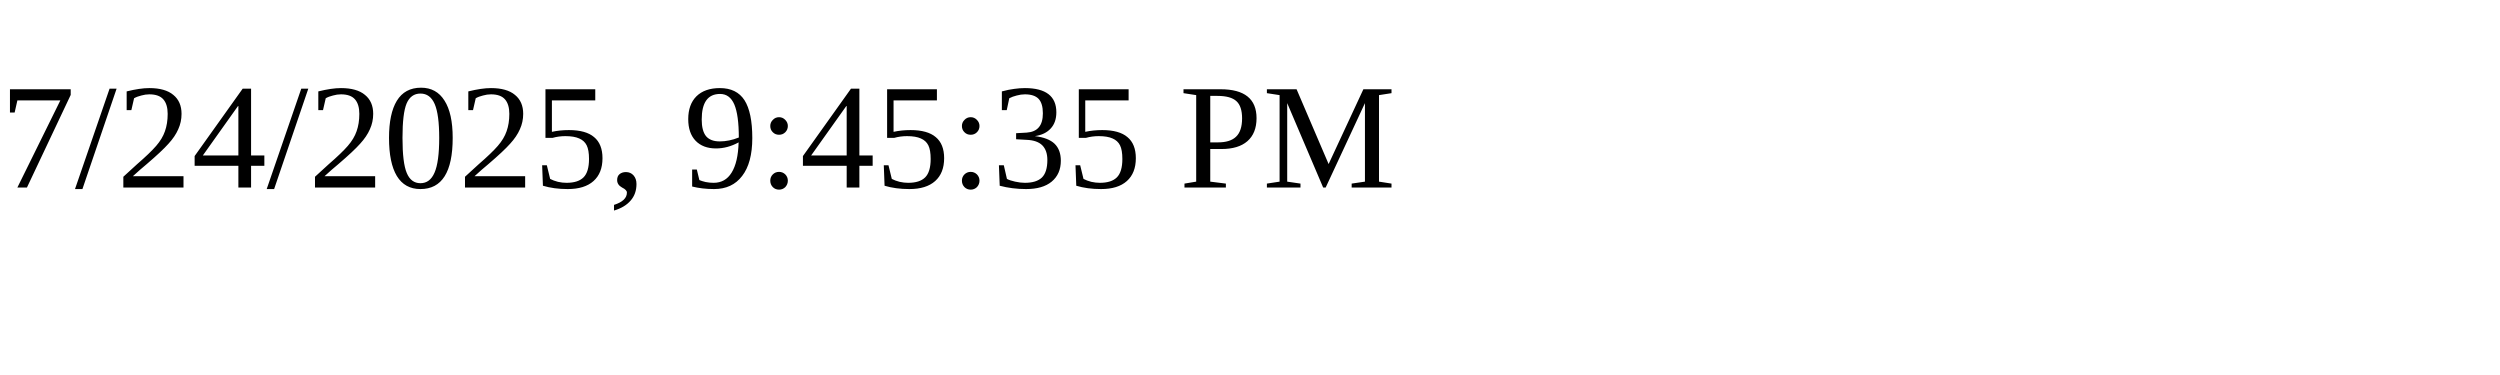
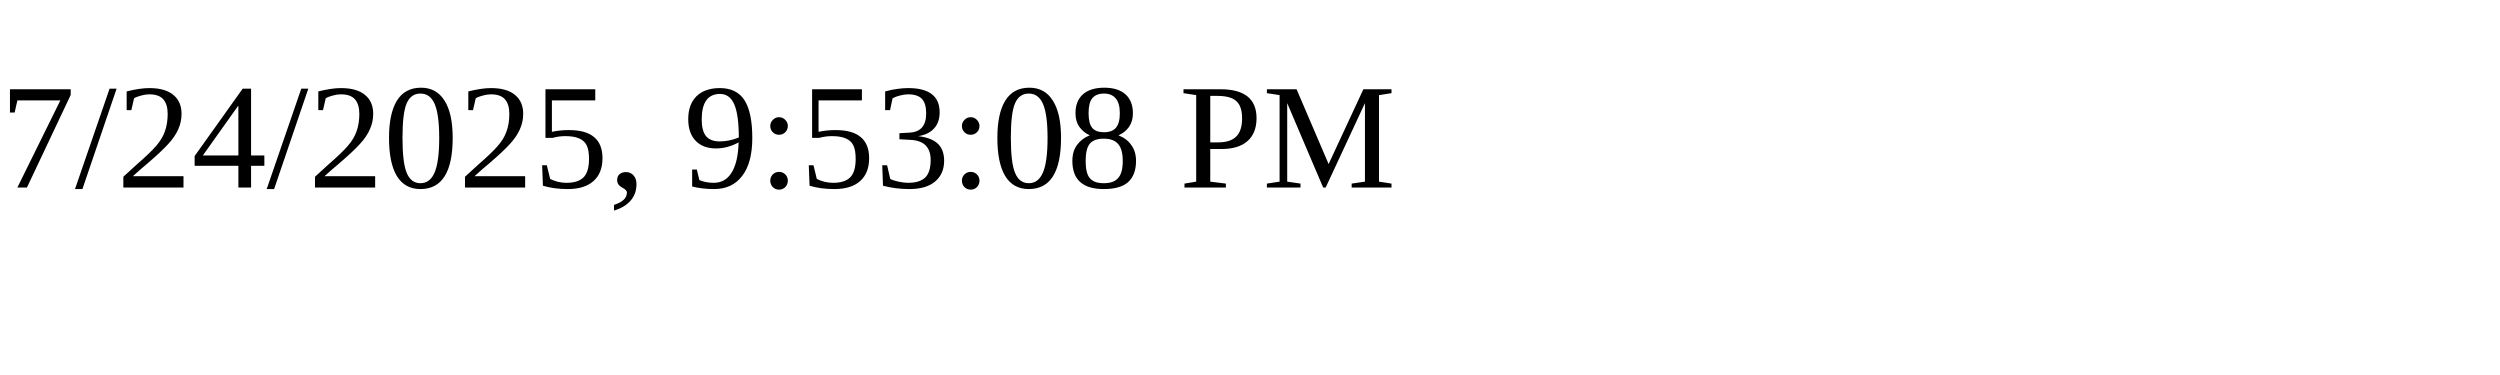
<svg xmlns="http://www.w3.org/2000/svg" height="30" width="200">
-   <text x="0" y="15">7/24/2025, 9:45:35 PM</text>
+   <text x="0" y="15">7/24/2025, 9:53:08 PM</text>
</svg>
